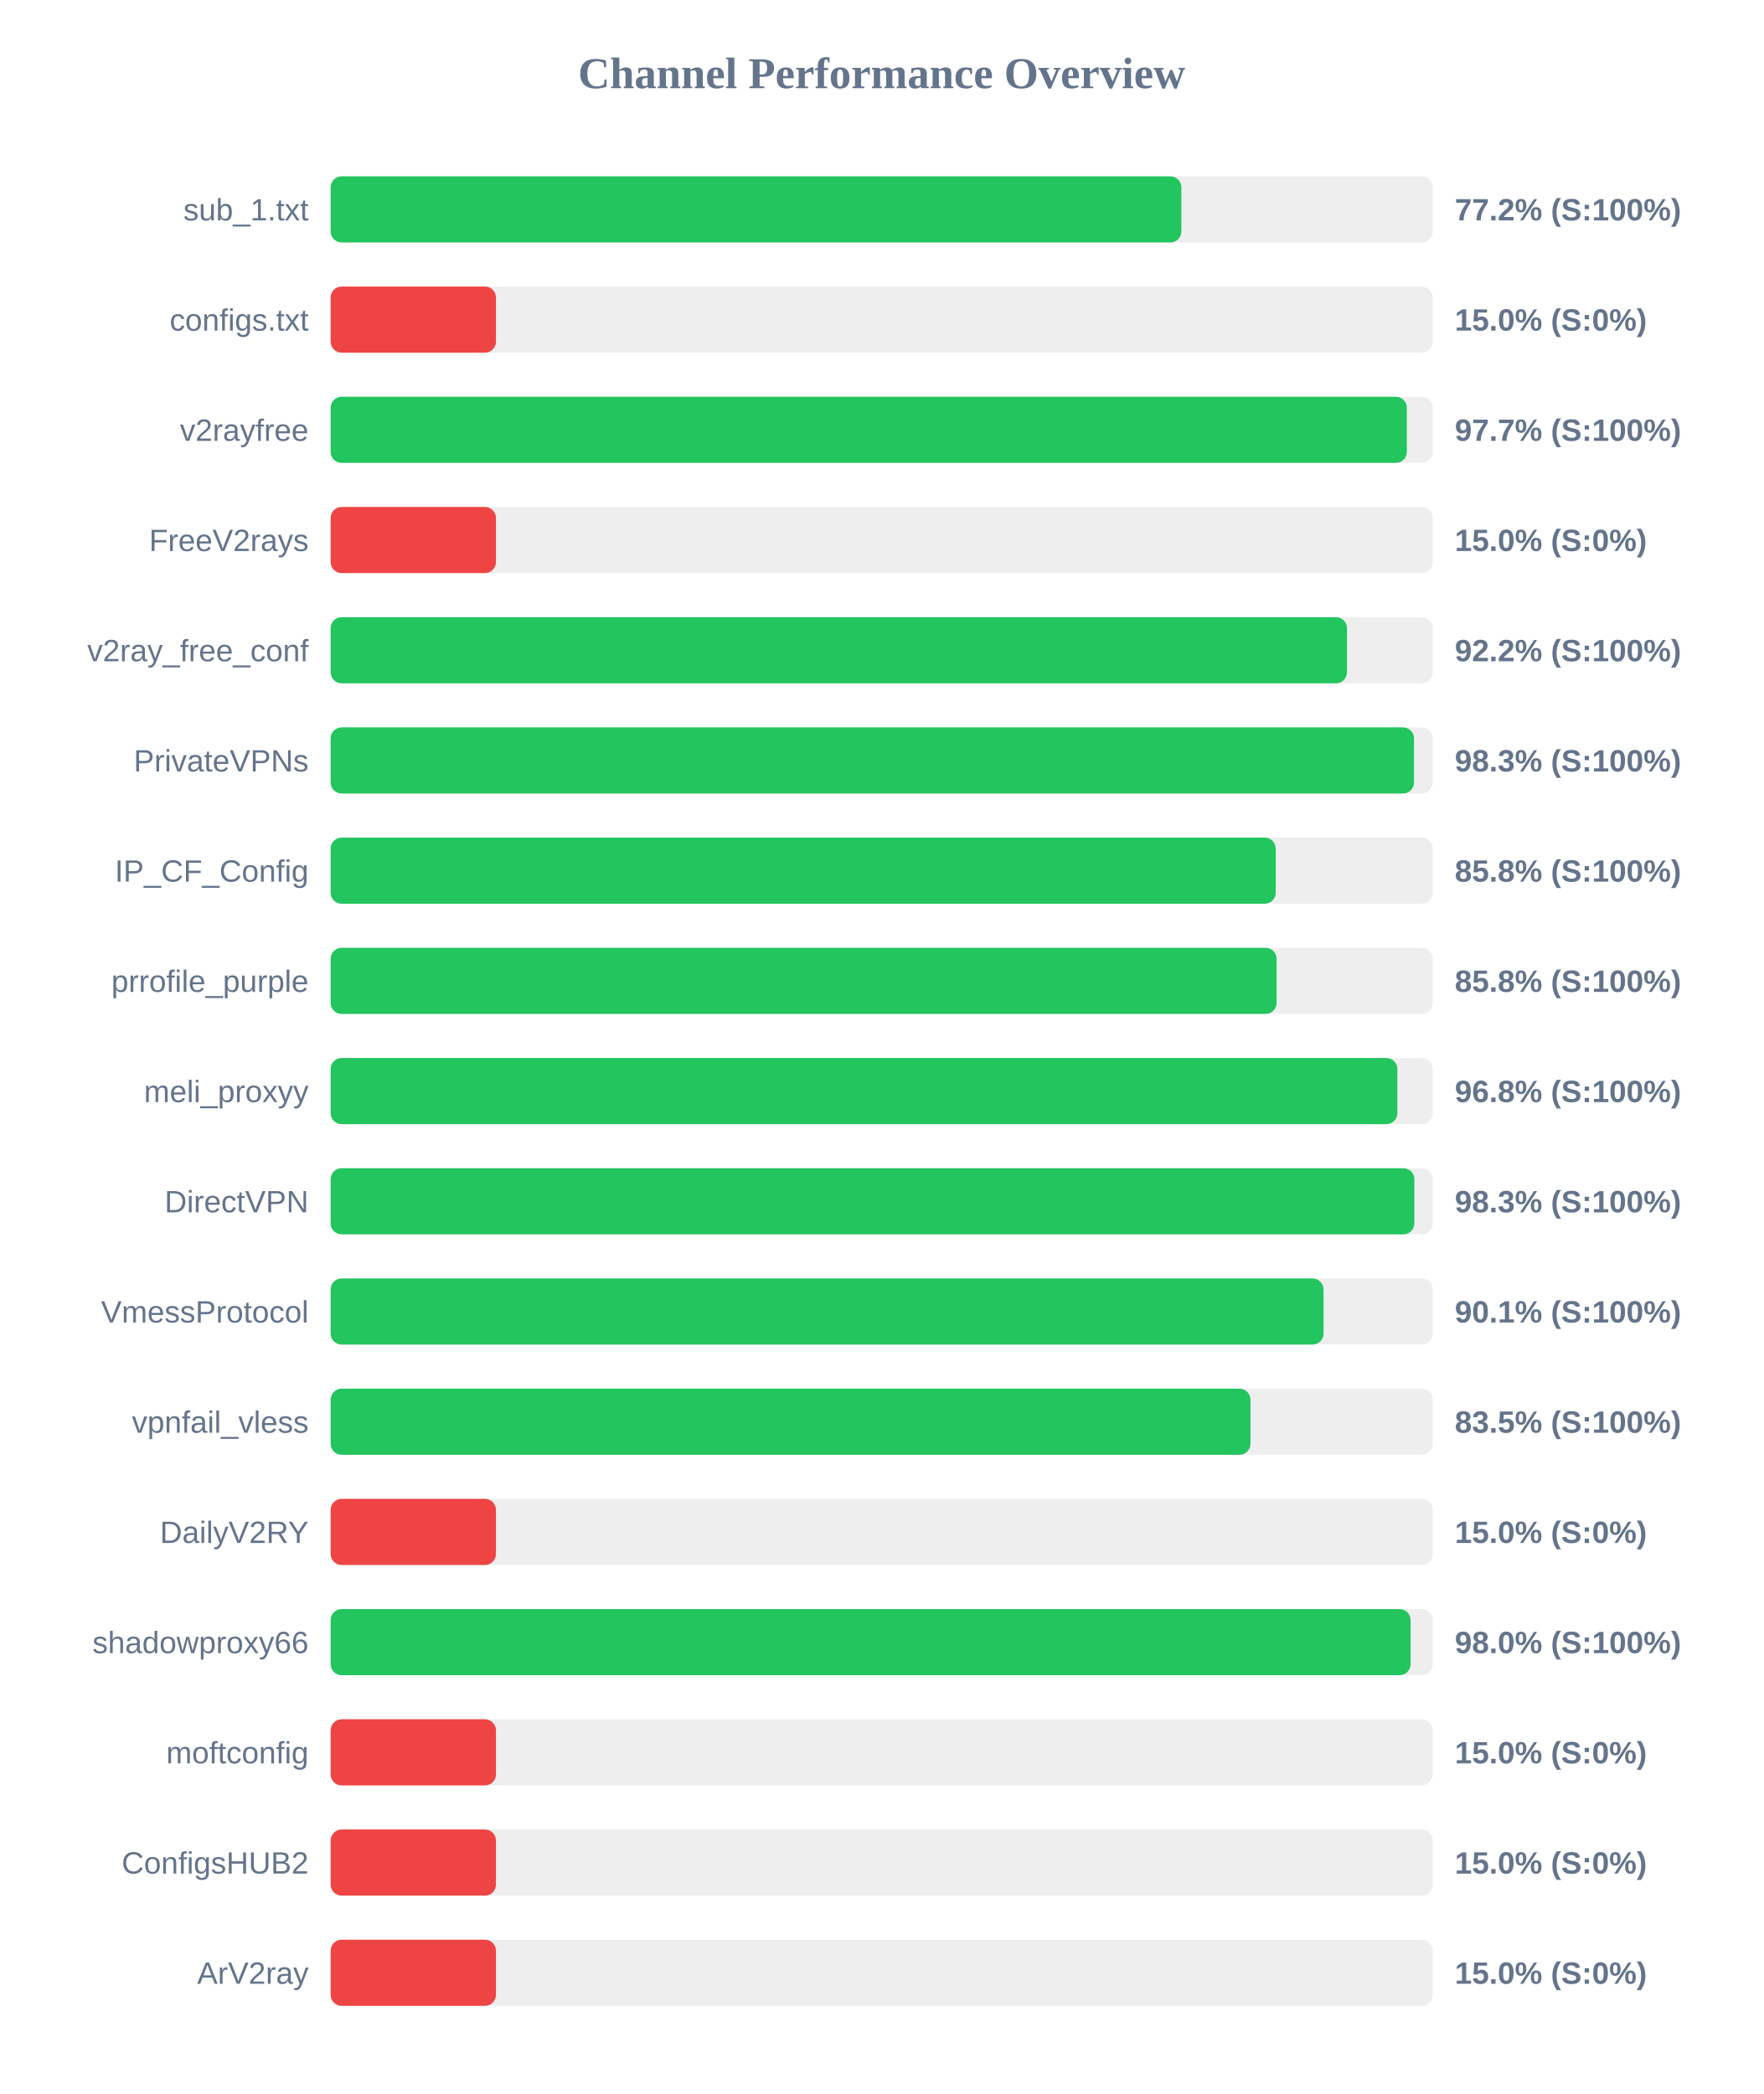
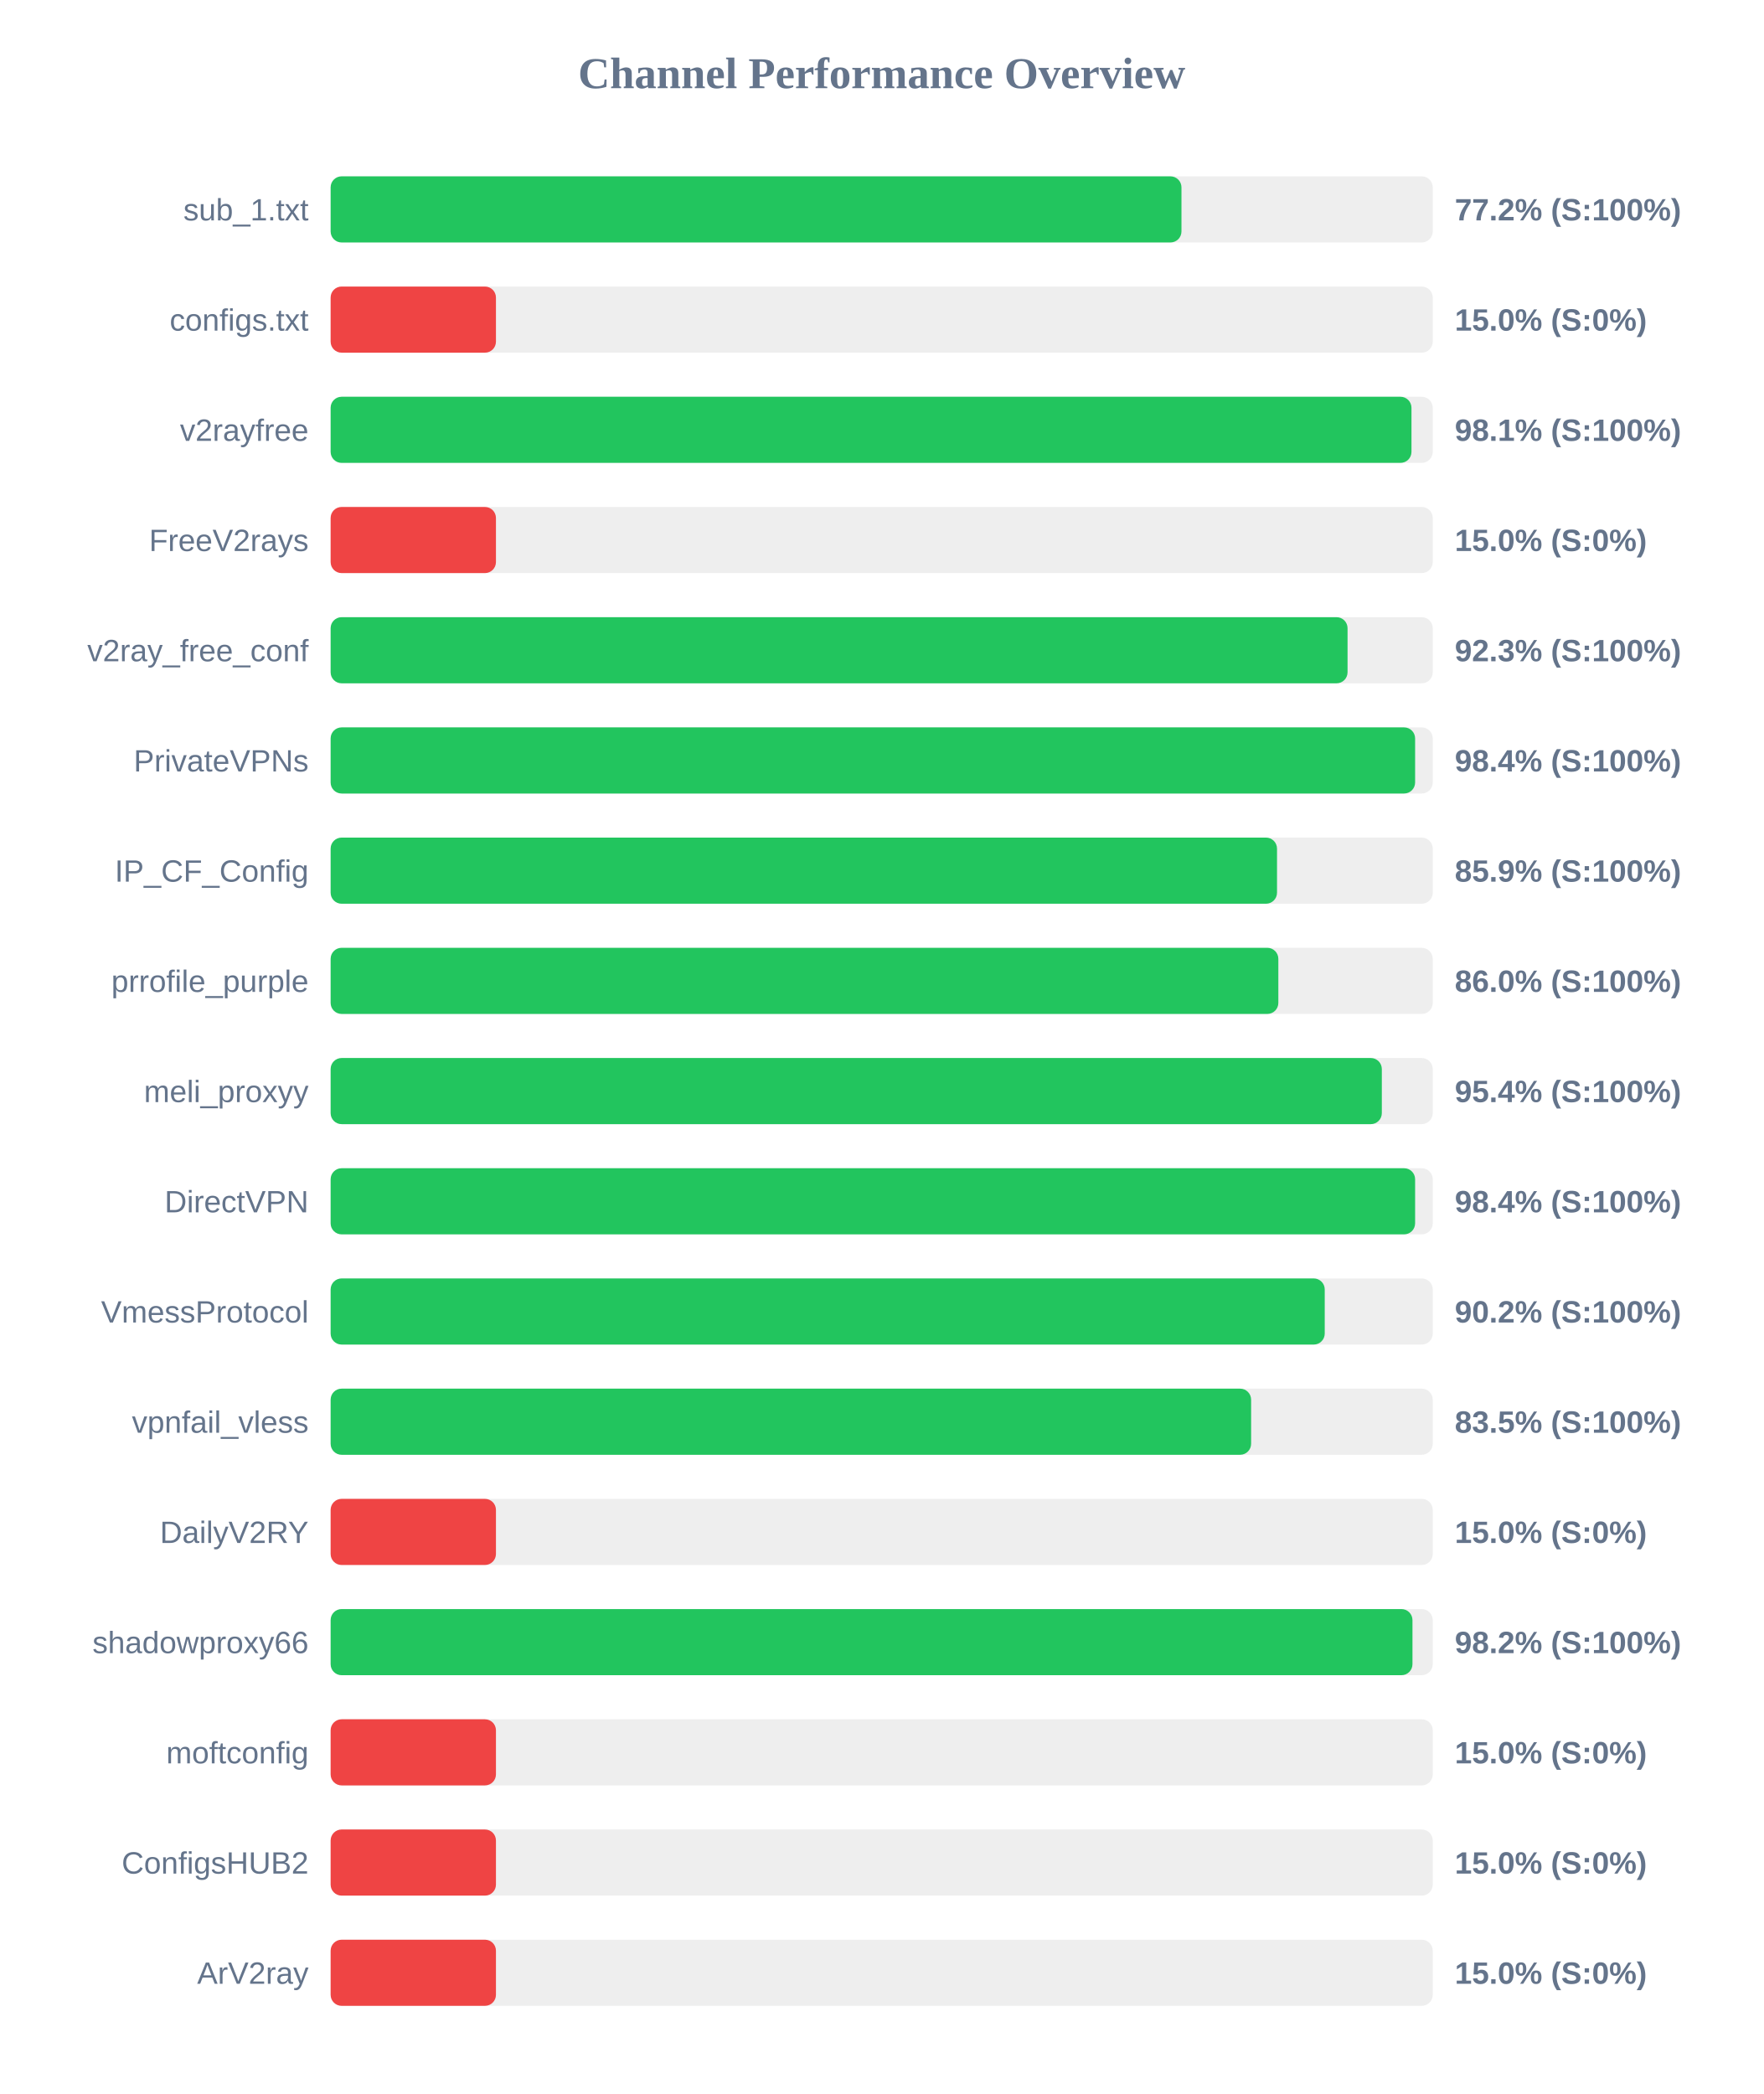
<svg xmlns="http://www.w3.org/2000/svg" width="800" height="950" version="1.1">
  <style>
        .row { font: 14px Arial; fill: #64748b; }
        .score { font: bold 14px Arial; fill: #64748b; }
    </style>
  <text x="400" y="40" text-anchor="middle" font-size="20px" font-weight="bold" fill="#64748b">Channel Performance Overview</text>
  <rect x="150" y="80" width="500" height="30" fill="#eee" rx="5" />
-   <rect x="150" y="80" width="385.95" height="30" fill="#22c55e" rx="5" />
+   <rect x="150" y="80" width="386.0" height="30" fill="#22c55e" rx="5" />
  <text x="140" y="100" text-anchor="end" class="row">sub_1.txt</text>
  <text x="660" y="100" text-anchor="start" class="score">77.2% (S:100%)</text>
  <rect x="150" y="130" width="500" height="30" fill="#eee" rx="5" />
  <rect x="150" y="130" width="75.0" height="30" fill="#ef4444" rx="5" />
  <text x="140" y="150" text-anchor="end" class="row">configs.txt</text>
  <text x="660" y="150" text-anchor="start" class="score">15.0% (S:0%)</text>
  <rect x="150" y="180" width="500" height="30" fill="#eee" rx="5" />
-   <rect x="150" y="180" width="488.25" height="30" fill="#22c55e" rx="5" />
+   <rect x="150" y="180" width="490.35" height="30" fill="#22c55e" rx="5" />
  <text x="140" y="200" text-anchor="end" class="row">v2rayfree</text>
-   <text x="660" y="200" text-anchor="start" class="score">97.7% (S:100%)</text>
+   <text x="660" y="200" text-anchor="start" class="score">98.1% (S:100%)</text>
  <rect x="150" y="230" width="500" height="30" fill="#eee" rx="5" />
  <rect x="150" y="230" width="75.0" height="30" fill="#ef4444" rx="5" />
  <text x="140" y="250" text-anchor="end" class="row">FreeV2rays</text>
  <text x="660" y="250" text-anchor="start" class="score">15.0% (S:0%)</text>
  <rect x="150" y="280" width="500" height="30" fill="#eee" rx="5" />
-   <rect x="150" y="280" width="461.1" height="30" fill="#22c55e" rx="5" />
+   <rect x="150" y="280" width="461.35" height="30" fill="#22c55e" rx="5" />
  <text x="140" y="300" text-anchor="end" class="row">v2ray_free_conf</text>
-   <text x="660" y="300" text-anchor="start" class="score">92.2% (S:100%)</text>
+   <text x="660" y="300" text-anchor="start" class="score">92.3% (S:100%)</text>
  <rect x="150" y="330" width="500" height="30" fill="#eee" rx="5" />
-   <rect x="150" y="330" width="491.5" height="30" fill="#22c55e" rx="5" />
+   <rect x="150" y="330" width="492.0" height="30" fill="#22c55e" rx="5" />
  <text x="140" y="350" text-anchor="end" class="row">PrivateVPNs</text>
-   <text x="660" y="350" text-anchor="start" class="score">98.3% (S:100%)</text>
+   <text x="660" y="350" text-anchor="start" class="score">98.4% (S:100%)</text>
  <rect x="150" y="380" width="500" height="30" fill="#eee" rx="5" />
-   <rect x="150" y="380" width="428.75" height="30" fill="#22c55e" rx="5" />
+   <rect x="150" y="380" width="429.35" height="30" fill="#22c55e" rx="5" />
  <text x="140" y="400" text-anchor="end" class="row">IP_CF_Config</text>
-   <text x="660" y="400" text-anchor="start" class="score">85.8% (S:100%)</text>
+   <text x="660" y="400" text-anchor="start" class="score">85.9% (S:100%)</text>
  <rect x="150" y="430" width="500" height="30" fill="#eee" rx="5" />
-   <rect x="150" y="430" width="429.15" height="30" fill="#22c55e" rx="5" />
+   <rect x="150" y="430" width="429.95" height="30" fill="#22c55e" rx="5" />
  <text x="140" y="450" text-anchor="end" class="row">prrofile_purple</text>
-   <text x="660" y="450" text-anchor="start" class="score">85.8% (S:100%)</text>
+   <text x="660" y="450" text-anchor="start" class="score">86.0% (S:100%)</text>
  <rect x="150" y="480" width="500" height="30" fill="#eee" rx="5" />
-   <rect x="150" y="480" width="483.95" height="30" fill="#22c55e" rx="5" />
+   <rect x="150" y="480" width="476.9" height="30" fill="#22c55e" rx="5" />
  <text x="140" y="500" text-anchor="end" class="row">meli_proxyy</text>
-   <text x="660" y="500" text-anchor="start" class="score">96.8% (S:100%)</text>
+   <text x="660" y="500" text-anchor="start" class="score">95.4% (S:100%)</text>
  <rect x="150" y="530" width="500" height="30" fill="#eee" rx="5" />
-   <rect x="150" y="530" width="491.65" height="30" fill="#22c55e" rx="5" />
+   <rect x="150" y="530" width="492.0" height="30" fill="#22c55e" rx="5" />
  <text x="140" y="550" text-anchor="end" class="row">DirectVPN</text>
-   <text x="660" y="550" text-anchor="start" class="score">98.3% (S:100%)</text>
+   <text x="660" y="550" text-anchor="start" class="score">98.4% (S:100%)</text>
  <rect x="150" y="580" width="500" height="30" fill="#eee" rx="5" />
-   <rect x="150" y="580" width="450.45" height="30" fill="#22c55e" rx="5" />
+   <rect x="150" y="580" width="451.0" height="30" fill="#22c55e" rx="5" />
  <text x="140" y="600" text-anchor="end" class="row">VmessProtocol</text>
-   <text x="660" y="600" text-anchor="start" class="score">90.1% (S:100%)</text>
+   <text x="660" y="600" text-anchor="start" class="score">90.2% (S:100%)</text>
  <rect x="150" y="630" width="500" height="30" fill="#eee" rx="5" />
-   <rect x="150" y="630" width="417.3" height="30" fill="#22c55e" rx="5" />
+   <rect x="150" y="630" width="417.6" height="30" fill="#22c55e" rx="5" />
  <text x="140" y="650" text-anchor="end" class="row">vpnfail_vless</text>
  <text x="660" y="650" text-anchor="start" class="score">83.5% (S:100%)</text>
  <rect x="150" y="680" width="500" height="30" fill="#eee" rx="5" />
  <rect x="150" y="680" width="75.0" height="30" fill="#ef4444" rx="5" />
  <text x="140" y="700" text-anchor="end" class="row">DailyV2RY</text>
  <text x="660" y="700" text-anchor="start" class="score">15.0% (S:0%)</text>
  <rect x="150" y="730" width="500" height="30" fill="#eee" rx="5" />
-   <rect x="150" y="730" width="489.95" height="30" fill="#22c55e" rx="5" />
+   <rect x="150" y="730" width="490.8" height="30" fill="#22c55e" rx="5" />
  <text x="140" y="750" text-anchor="end" class="row">shadowproxy66</text>
-   <text x="660" y="750" text-anchor="start" class="score">98.0% (S:100%)</text>
+   <text x="660" y="750" text-anchor="start" class="score">98.2% (S:100%)</text>
  <rect x="150" y="780" width="500" height="30" fill="#eee" rx="5" />
  <rect x="150" y="780" width="75.0" height="30" fill="#ef4444" rx="5" />
  <text x="140" y="800" text-anchor="end" class="row">moftconfig</text>
  <text x="660" y="800" text-anchor="start" class="score">15.0% (S:0%)</text>
  <rect x="150" y="830" width="500" height="30" fill="#eee" rx="5" />
  <rect x="150" y="830" width="75.0" height="30" fill="#ef4444" rx="5" />
  <text x="140" y="850" text-anchor="end" class="row">ConfigsHUB2</text>
  <text x="660" y="850" text-anchor="start" class="score">15.0% (S:0%)</text>
  <rect x="150" y="880" width="500" height="30" fill="#eee" rx="5" />
  <rect x="150" y="880" width="75.0" height="30" fill="#ef4444" rx="5" />
  <text x="140" y="900" text-anchor="end" class="row">ArV2ray</text>
  <text x="660" y="900" text-anchor="start" class="score">15.0% (S:0%)</text>
</svg>
